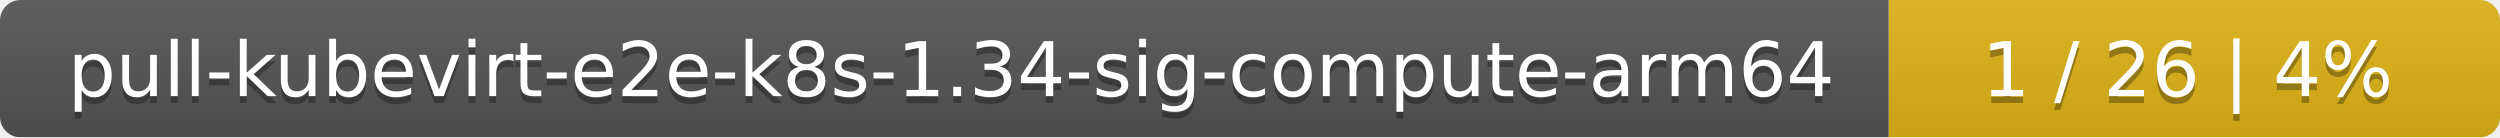
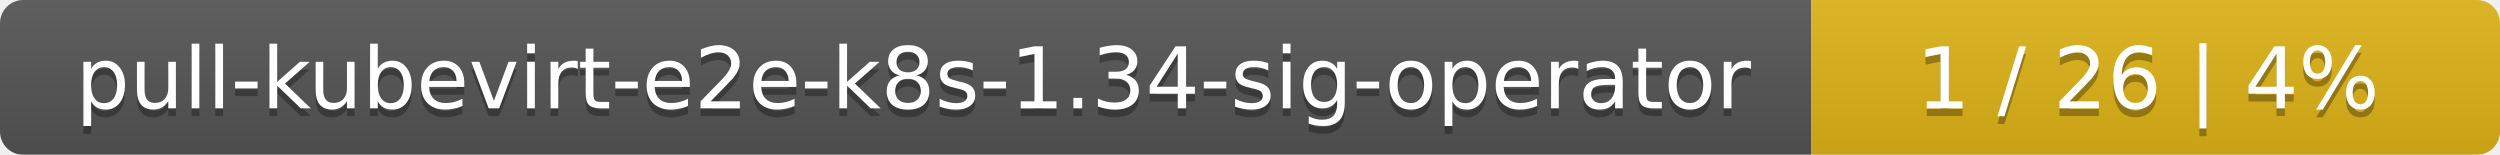
- <svg xmlns="http://www.w3.org/2000/svg" width="364" height="20">
+ <svg xmlns="http://www.w3.org/2000/svg" width="323" height="20">
  <linearGradient id="smooth" x2="0" y2="100%">
    <stop offset="0" stop-color="#bbb" stop-opacity=".1" />
    <stop offset="1" stop-opacity=".1" />
  </linearGradient>
  <mask id="round">
-     <rect width="364" height="20" rx="3" fill="#fff" />
+     <rect width="323" height="20" rx="3" fill="#fff" />
  </mask>
  <g mask="url(#round)">
-     <rect width="275" height="20" fill="#555" />
-     <rect x="275" width="89" height="20" fill="#dfb317" />
-     <rect width="364" height="20" fill="url(#smooth)" />
+     <rect width="234" height="20" fill="#555" />
+     <rect x="234" width="89" height="20" fill="#dfb317" />
+     <rect width="323" height="20" fill="url(#smooth)" />
  </g>
  <g fill="#fff" text-anchor="middle" font-family="DejaVu Sans,Verdana,Geneva,sans-serif" font-size="11">
-     <text x="138.5" y="15" fill="#010101" fill-opacity=".3">pull-kubevirt-e2e-k8s-1.34-sig-compute-arm64</text>
-     <text x="138.5" y="14">pull-kubevirt-e2e-k8s-1.34-sig-compute-arm64</text>
-     <text x="318.5" y="15" fill="#010101" fill-opacity=".3">1 / 26    |    4%</text>
-     <text x="318.5" y="14">1 / 26    |    4%</text>
+     <text x="118" y="15" fill="#010101" fill-opacity=".3">pull-kubevirt-e2e-k8s-1.34-sig-operator</text>
+     <text x="118" y="14">pull-kubevirt-e2e-k8s-1.34-sig-operator</text>
+     <text x="277.5" y="15" fill="#010101" fill-opacity=".3">1 / 26    |    4%</text>
+     <text x="277.5" y="14">1 / 26    |    4%</text>
  </g>
</svg>
